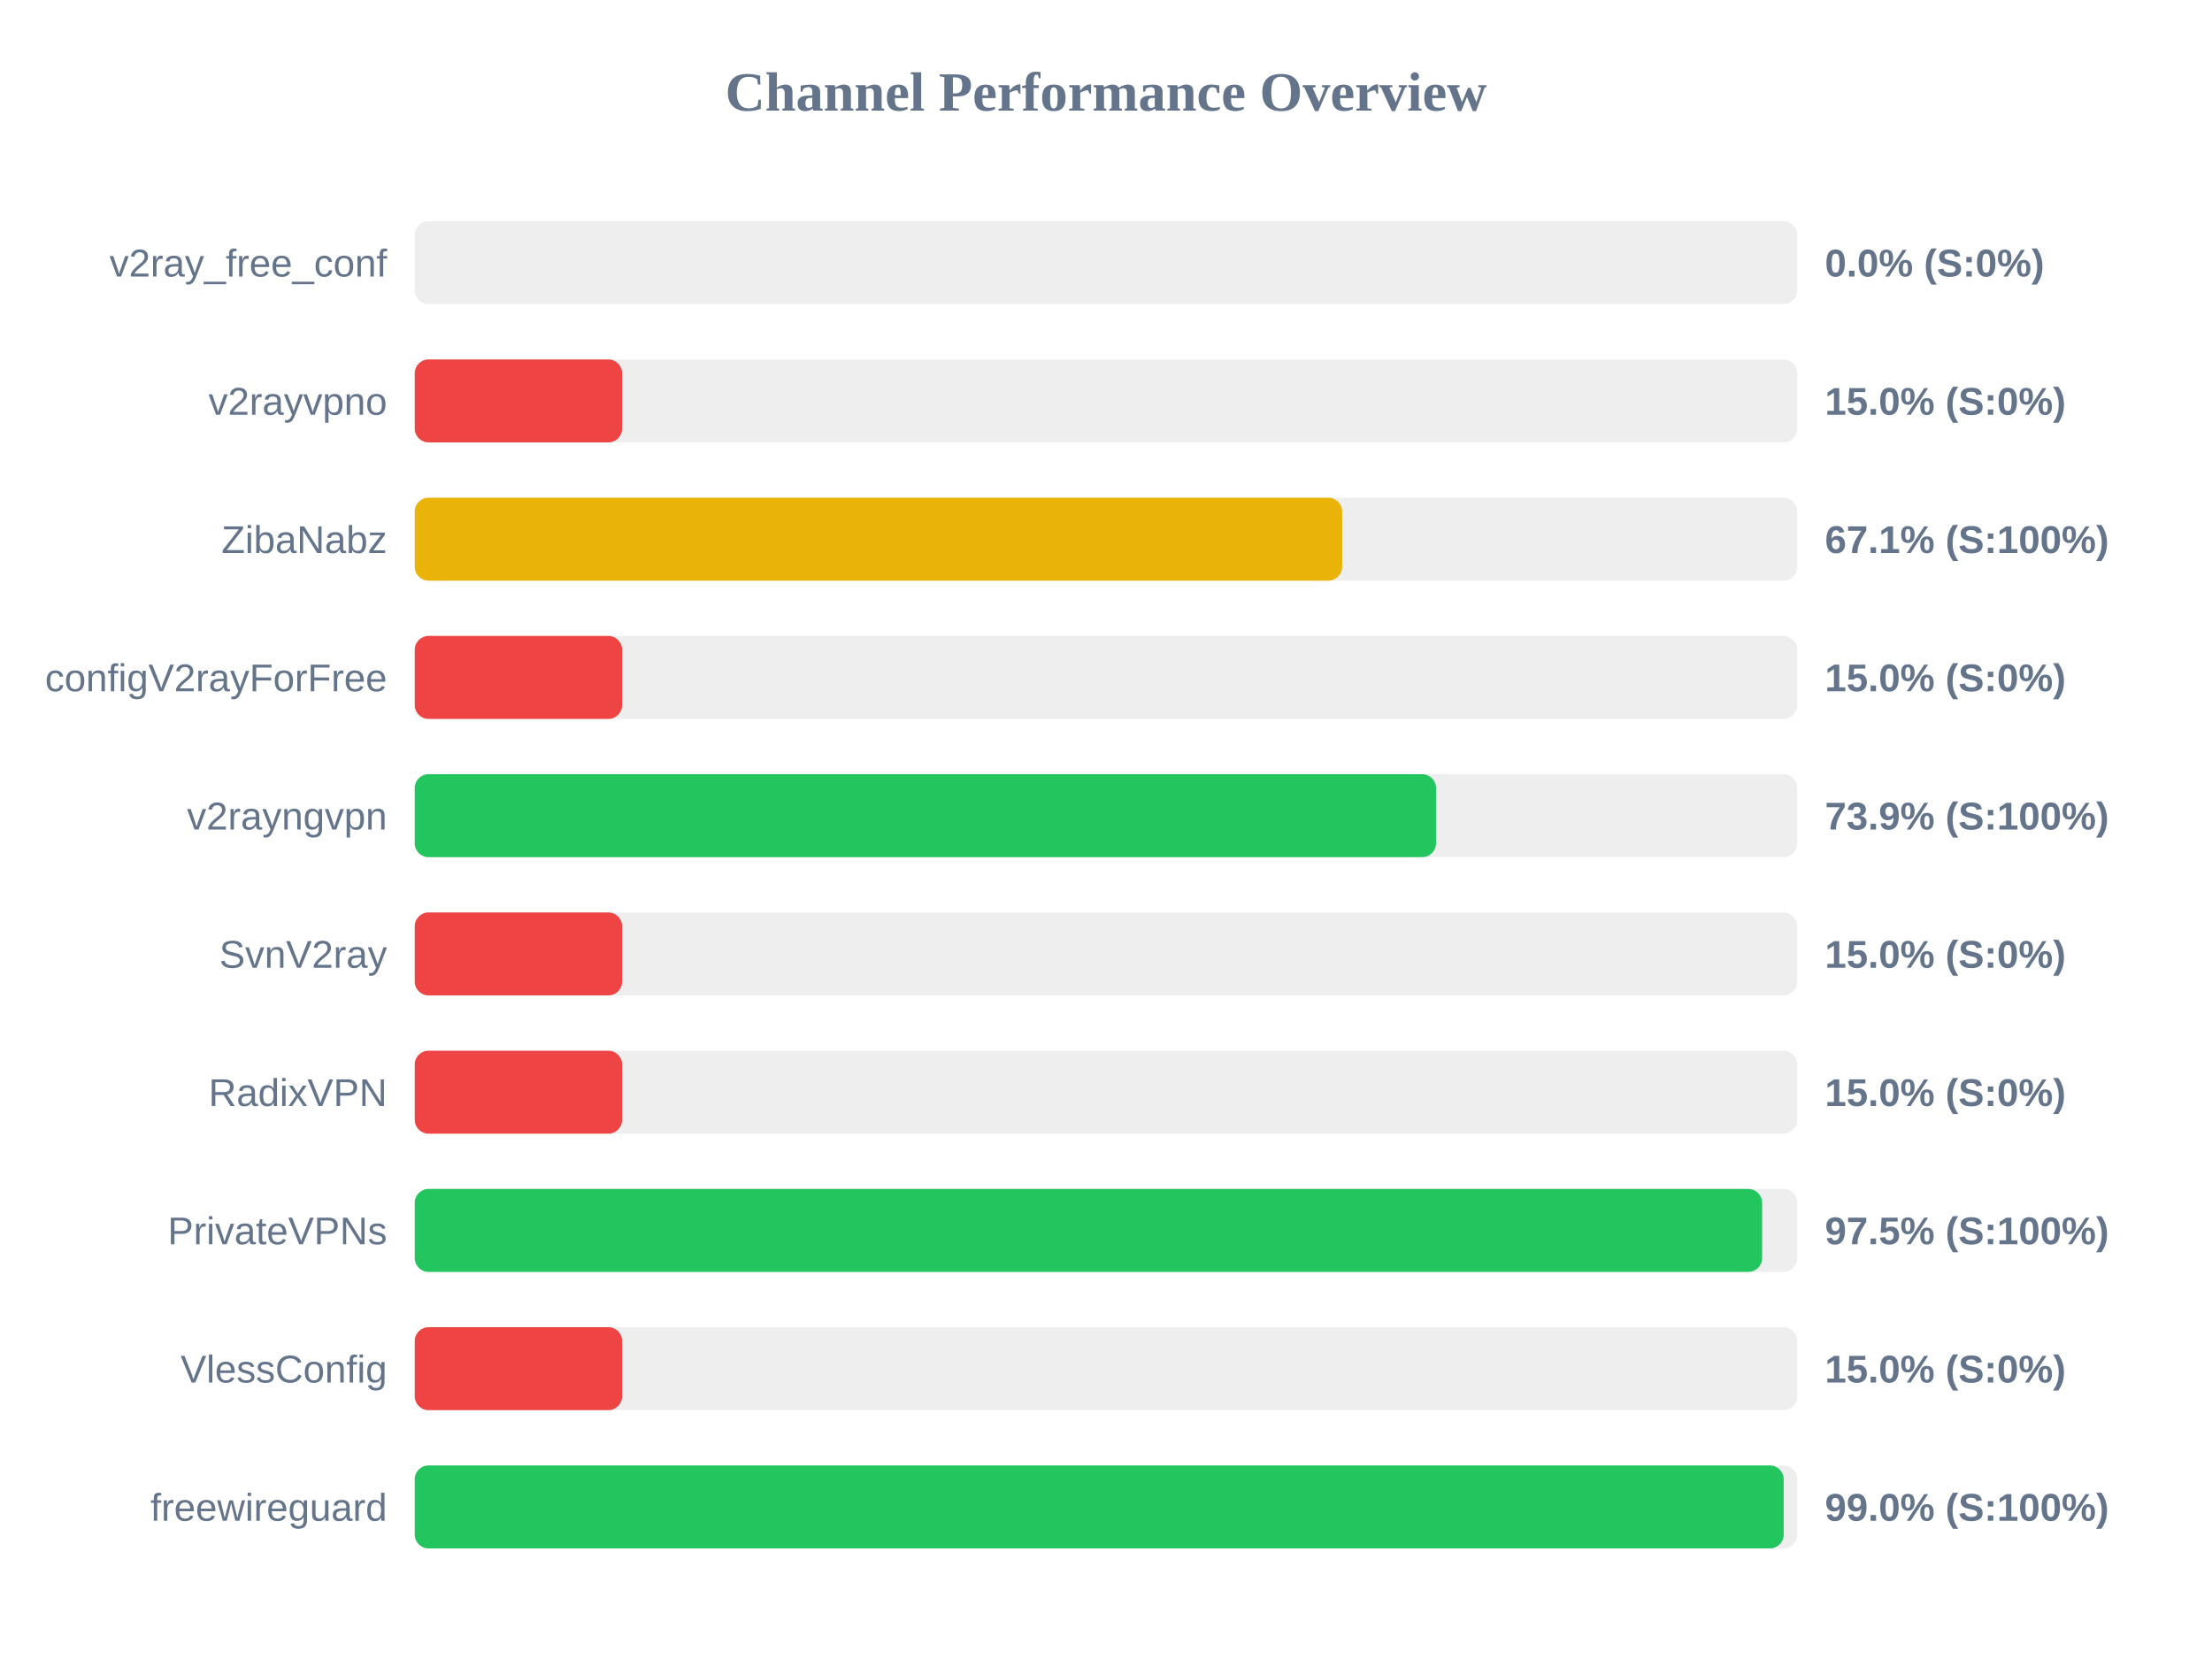
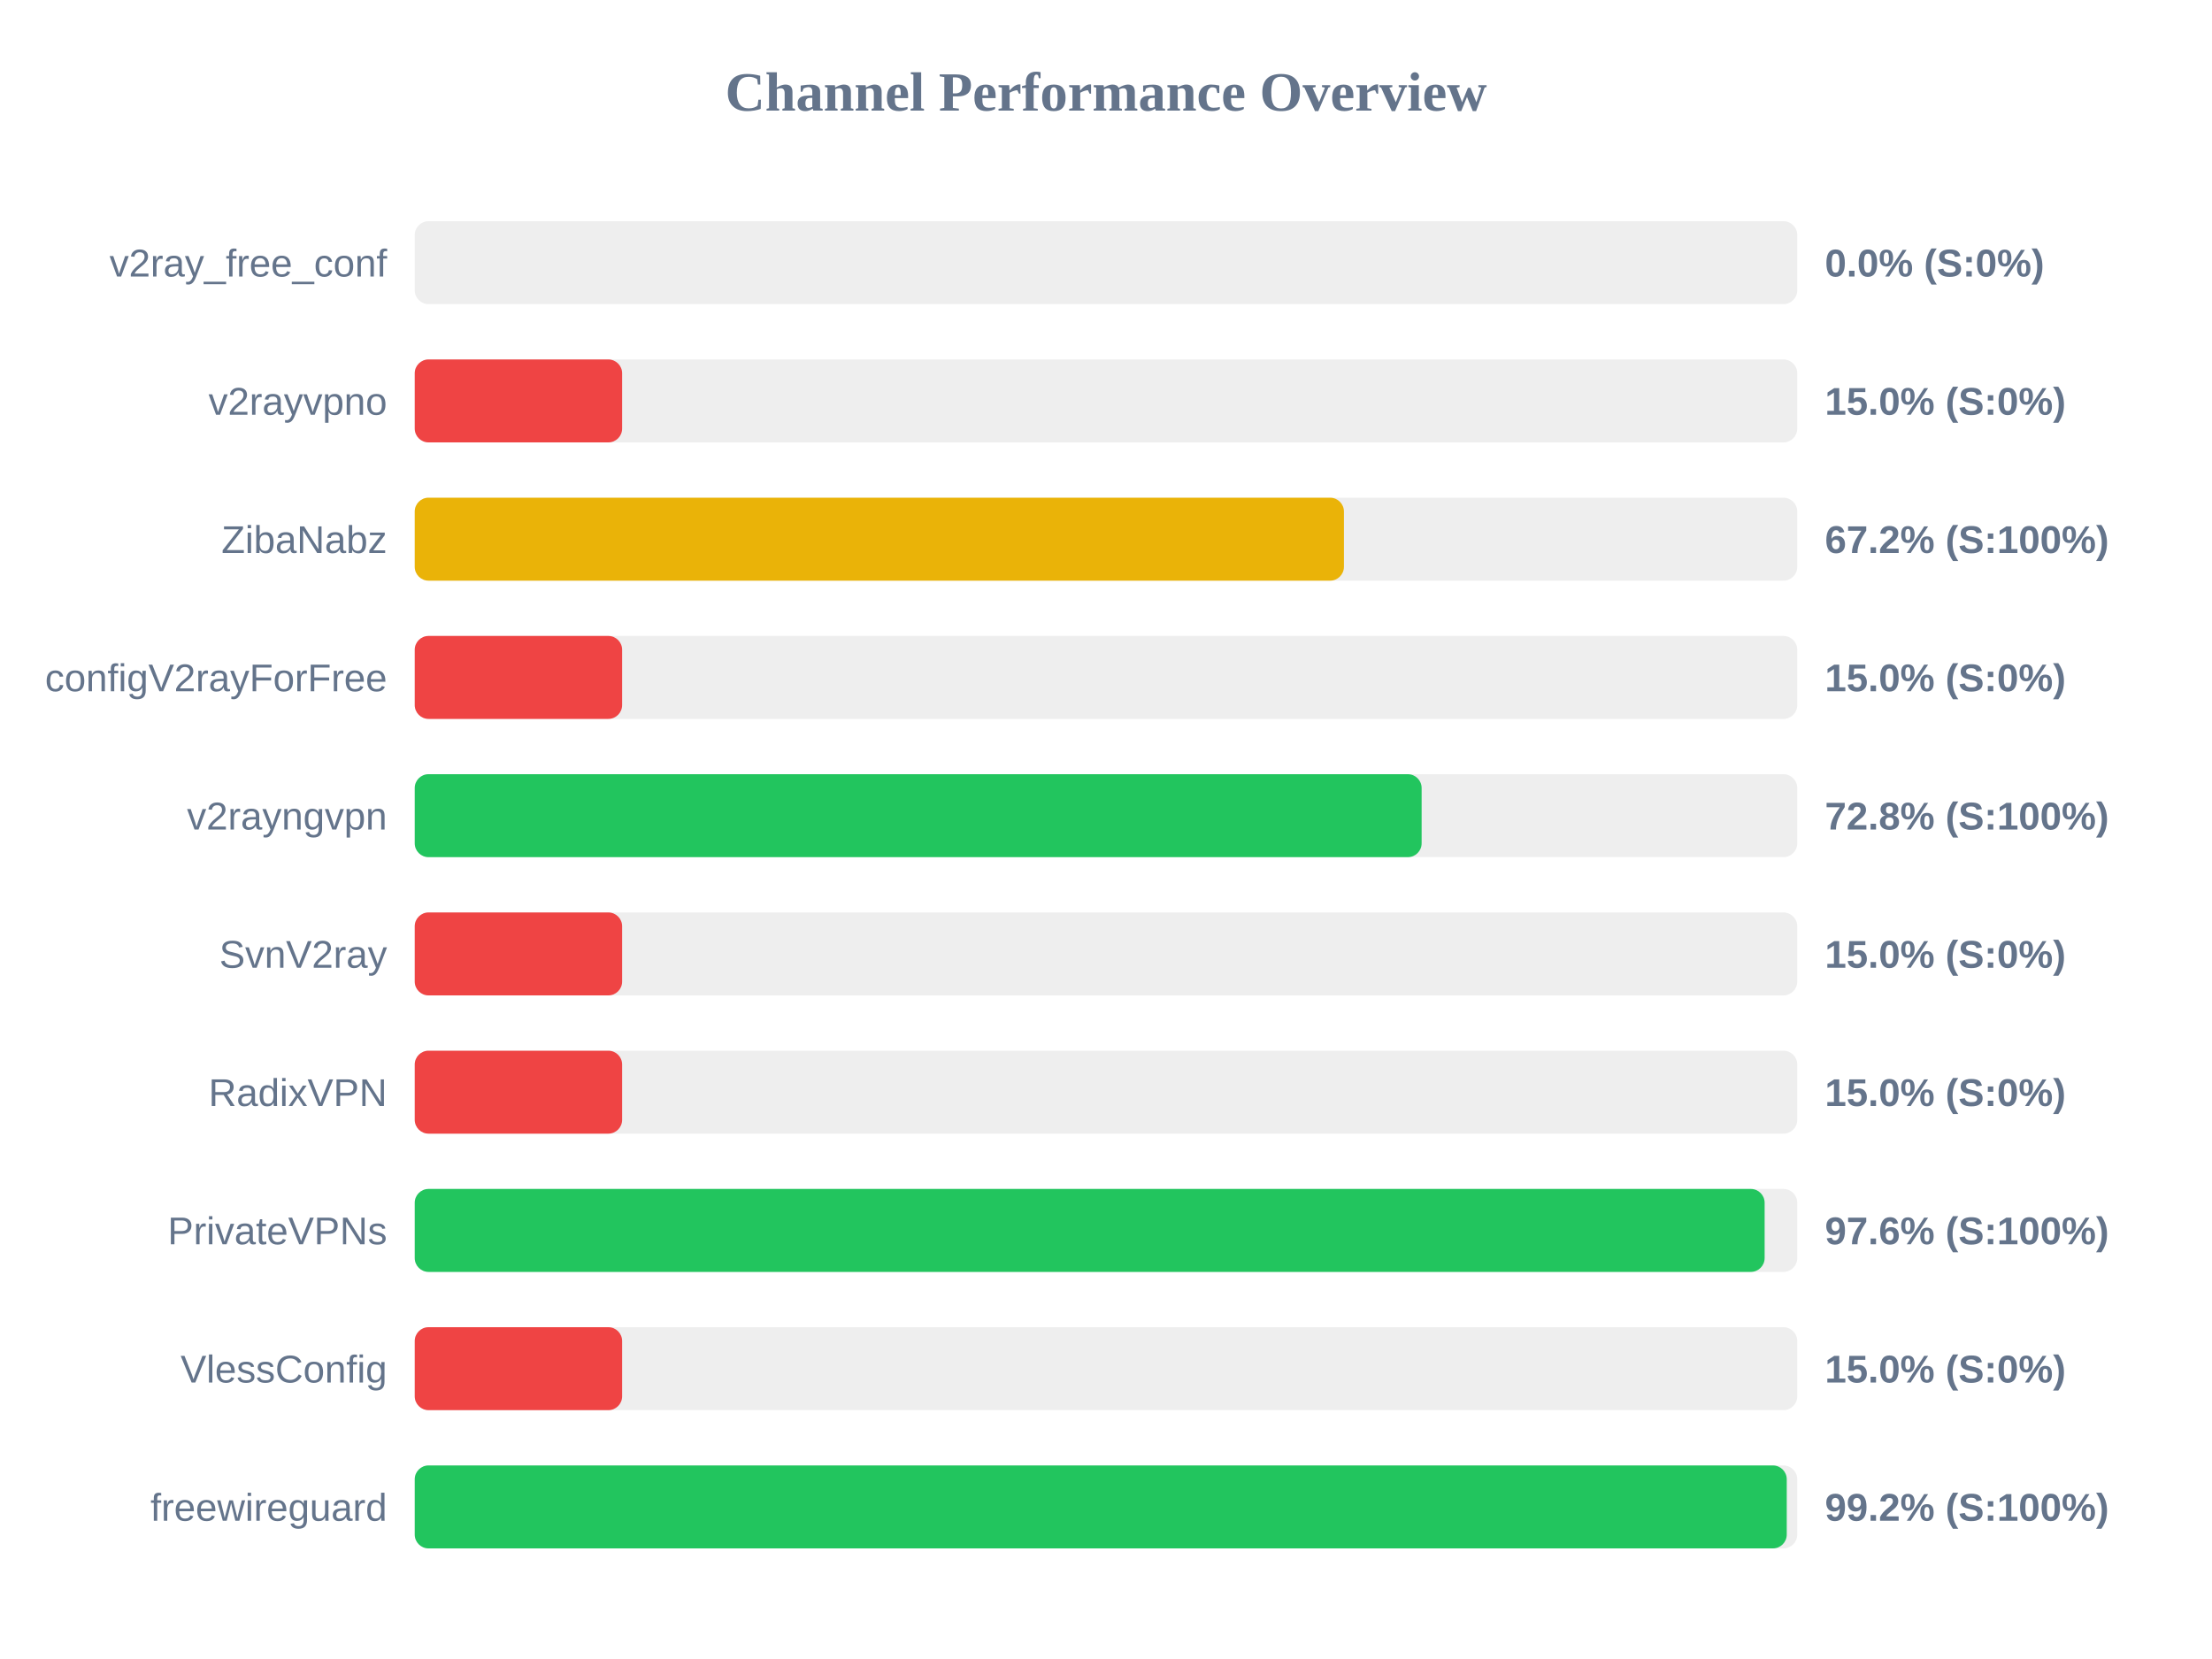
<svg xmlns="http://www.w3.org/2000/svg" width="800" height="600" version="1.1">
  <style>
        .row { font: 14px Arial; fill: #64748b; }
        .score { font: bold 14px Arial; fill: #64748b; }
    </style>
  <text x="400" y="40" text-anchor="middle" font-size="20px" font-weight="bold" fill="#64748b">Channel Performance Overview</text>
  <rect x="150" y="80" width="500" height="30" fill="#eee" rx="5" />
  <rect x="150" y="80" width="0.0" height="30" fill="#ef4444" rx="5" />
  <text x="140" y="100" text-anchor="end" class="row">v2ray_free_conf</text>
  <text x="660" y="100" text-anchor="start" class="score">0.0% (S:0%)</text>
  <rect x="150" y="130" width="500" height="30" fill="#eee" rx="5" />
  <rect x="150" y="130" width="75.0" height="30" fill="#ef4444" rx="5" />
  <text x="140" y="150" text-anchor="end" class="row">v2rayvpno</text>
  <text x="660" y="150" text-anchor="start" class="score">15.0% (S:0%)</text>
  <rect x="150" y="180" width="500" height="30" fill="#eee" rx="5" />
-   <rect x="150" y="180" width="335.4" height="30" fill="#eab308" rx="5" />
+   <rect x="150" y="180" width="336.05" height="30" fill="#eab308" rx="5" />
  <text x="140" y="200" text-anchor="end" class="row">ZibaNabz</text>
-   <text x="660" y="200" text-anchor="start" class="score">67.1% (S:100%)</text>
+   <text x="660" y="200" text-anchor="start" class="score">67.2% (S:100%)</text>
  <rect x="150" y="230" width="500" height="30" fill="#eee" rx="5" />
  <rect x="150" y="230" width="75.0" height="30" fill="#ef4444" rx="5" />
  <text x="140" y="250" text-anchor="end" class="row">configV2rayForFree</text>
  <text x="660" y="250" text-anchor="start" class="score">15.0% (S:0%)</text>
  <rect x="150" y="280" width="500" height="30" fill="#eee" rx="5" />
-   <rect x="150" y="280" width="369.35" height="30" fill="#22c55e" rx="5" />
+   <rect x="150" y="280" width="364.15" height="30" fill="#22c55e" rx="5" />
  <text x="140" y="300" text-anchor="end" class="row">v2rayngvpn</text>
-   <text x="660" y="300" text-anchor="start" class="score">73.9% (S:100%)</text>
+   <text x="660" y="300" text-anchor="start" class="score">72.8% (S:100%)</text>
  <rect x="150" y="330" width="500" height="30" fill="#eee" rx="5" />
  <rect x="150" y="330" width="75.0" height="30" fill="#ef4444" rx="5" />
  <text x="140" y="350" text-anchor="end" class="row">SvnV2ray</text>
  <text x="660" y="350" text-anchor="start" class="score">15.0% (S:0%)</text>
  <rect x="150" y="380" width="500" height="30" fill="#eee" rx="5" />
  <rect x="150" y="380" width="75.0" height="30" fill="#ef4444" rx="5" />
  <text x="140" y="400" text-anchor="end" class="row">RadixVPN</text>
  <text x="660" y="400" text-anchor="start" class="score">15.0% (S:0%)</text>
  <rect x="150" y="430" width="500" height="30" fill="#eee" rx="5" />
-   <rect x="150" y="430" width="487.3" height="30" fill="#22c55e" rx="5" />
+   <rect x="150" y="430" width="488.2" height="30" fill="#22c55e" rx="5" />
  <text x="140" y="450" text-anchor="end" class="row">PrivateVPNs</text>
-   <text x="660" y="450" text-anchor="start" class="score">97.5% (S:100%)</text>
+   <text x="660" y="450" text-anchor="start" class="score">97.6% (S:100%)</text>
  <rect x="150" y="480" width="500" height="30" fill="#eee" rx="5" />
  <rect x="150" y="480" width="75.0" height="30" fill="#ef4444" rx="5" />
  <text x="140" y="500" text-anchor="end" class="row">VlessConfig</text>
  <text x="660" y="500" text-anchor="start" class="score">15.0% (S:0%)</text>
  <rect x="150" y="530" width="500" height="30" fill="#eee" rx="5" />
-   <rect x="150" y="530" width="495.1" height="30" fill="#22c55e" rx="5" />
+   <rect x="150" y="530" width="496.2" height="30" fill="#22c55e" rx="5" />
  <text x="140" y="550" text-anchor="end" class="row">freewireguard</text>
-   <text x="660" y="550" text-anchor="start" class="score">99.0% (S:100%)</text>
+   <text x="660" y="550" text-anchor="start" class="score">99.2% (S:100%)</text>
</svg>
